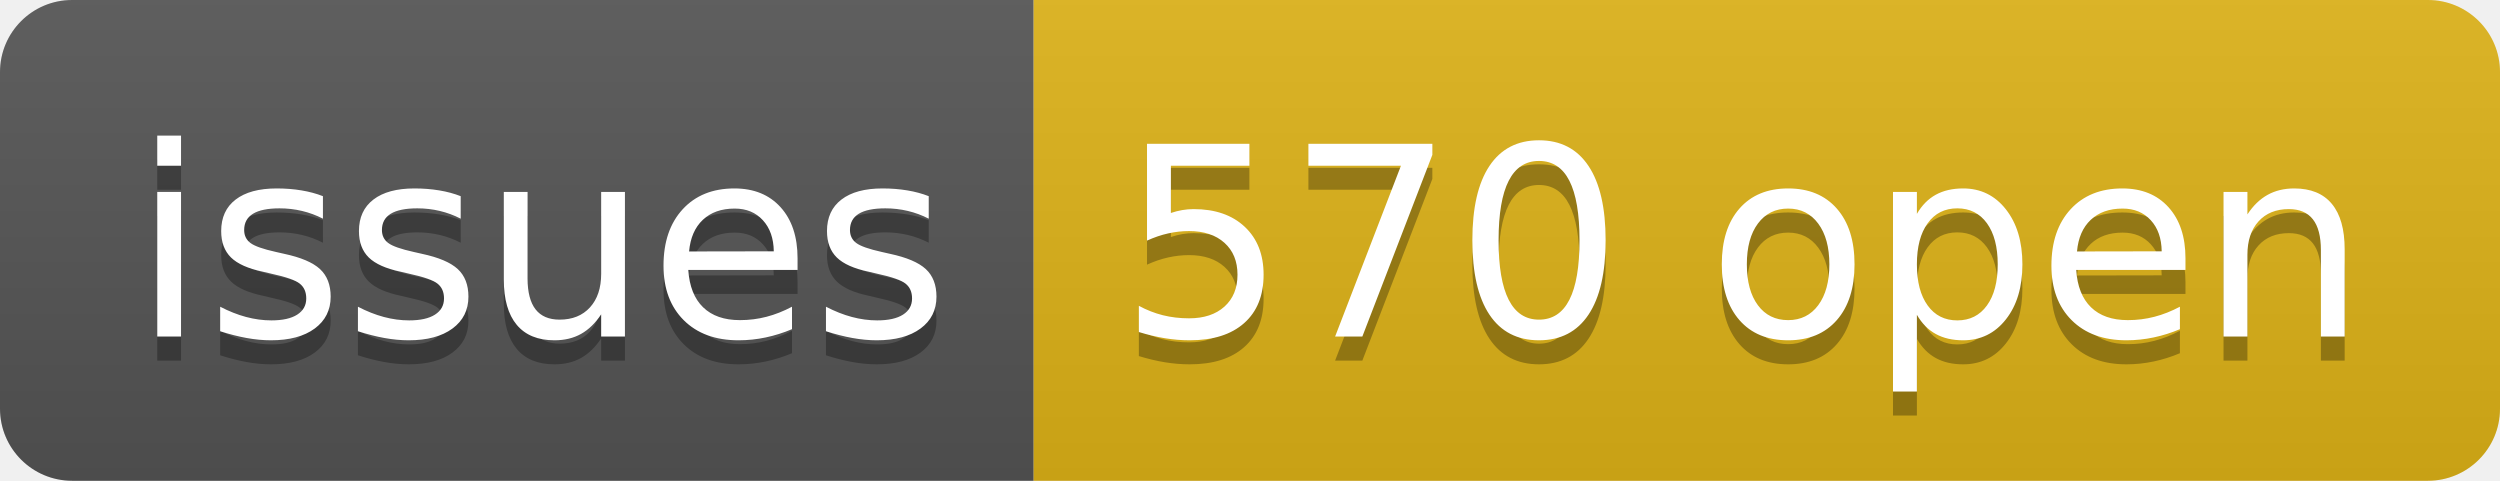
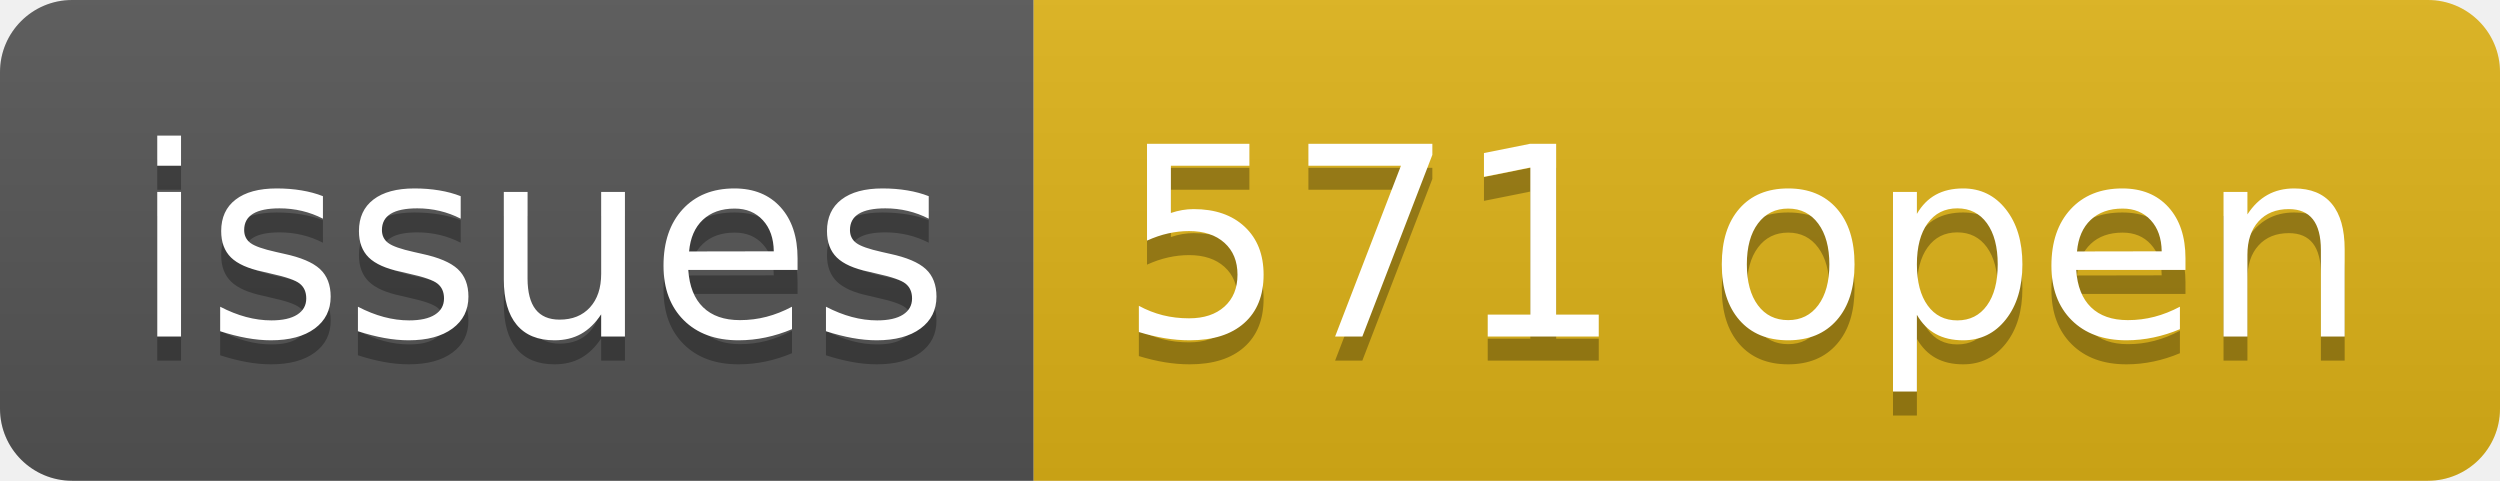
- <svg xmlns="http://www.w3.org/2000/svg" width="104" height="20" role="img" aria-label="issues: 570 open">
+ <svg xmlns="http://www.w3.org/2000/svg" width="104" height="20" role="img" aria-label="issues: 571 open">
  <linearGradient id="s" x2="0" y2="100%">
    <stop offset="0" stop-color="#bbb" stop-opacity=".1" />
    <stop offset="1" stop-opacity=".1" />
  </linearGradient>
  <clipPath id="r">
    <rect width="104" height="20" rx="3" fill="#fff" />
  </clipPath>
  <g clip-path="url(#r)">
    <rect width="43" height="20" fill="#555" />
    <rect x="43" width="61" height="20" fill="#dfb317" />
    <rect width="104" height="20" fill="url(#s)" />
  </g>
  <g fill="#fff" text-anchor="middle" font-family="Verdana,Geneva,DejaVu Sans,sans-serif" text-rendering="geometricPrecision" font-size="110">
    <text aria-hidden="true" x="225" y="150" fill="#010101" fill-opacity=".3" transform="scale(.1)" textLength="330">issues</text>
    <text x="225" y="140" transform="scale(.1)" fill="#fff" textLength="330">issues</text>
-     <text aria-hidden="true" x="725" y="150" fill="#010101" fill-opacity=".3" transform="scale(.1)" textLength="510">570 open</text>
-     <text x="725" y="140" transform="scale(.1)" fill="#fff" textLength="510">570 open</text>
+     <text aria-hidden="true" x="725" y="150" fill="#010101" fill-opacity=".3" transform="scale(.1)" textLength="510">571 open</text>
+     <text x="725" y="140" transform="scale(.1)" fill="#fff" textLength="510">571 open</text>
  </g>
</svg>
